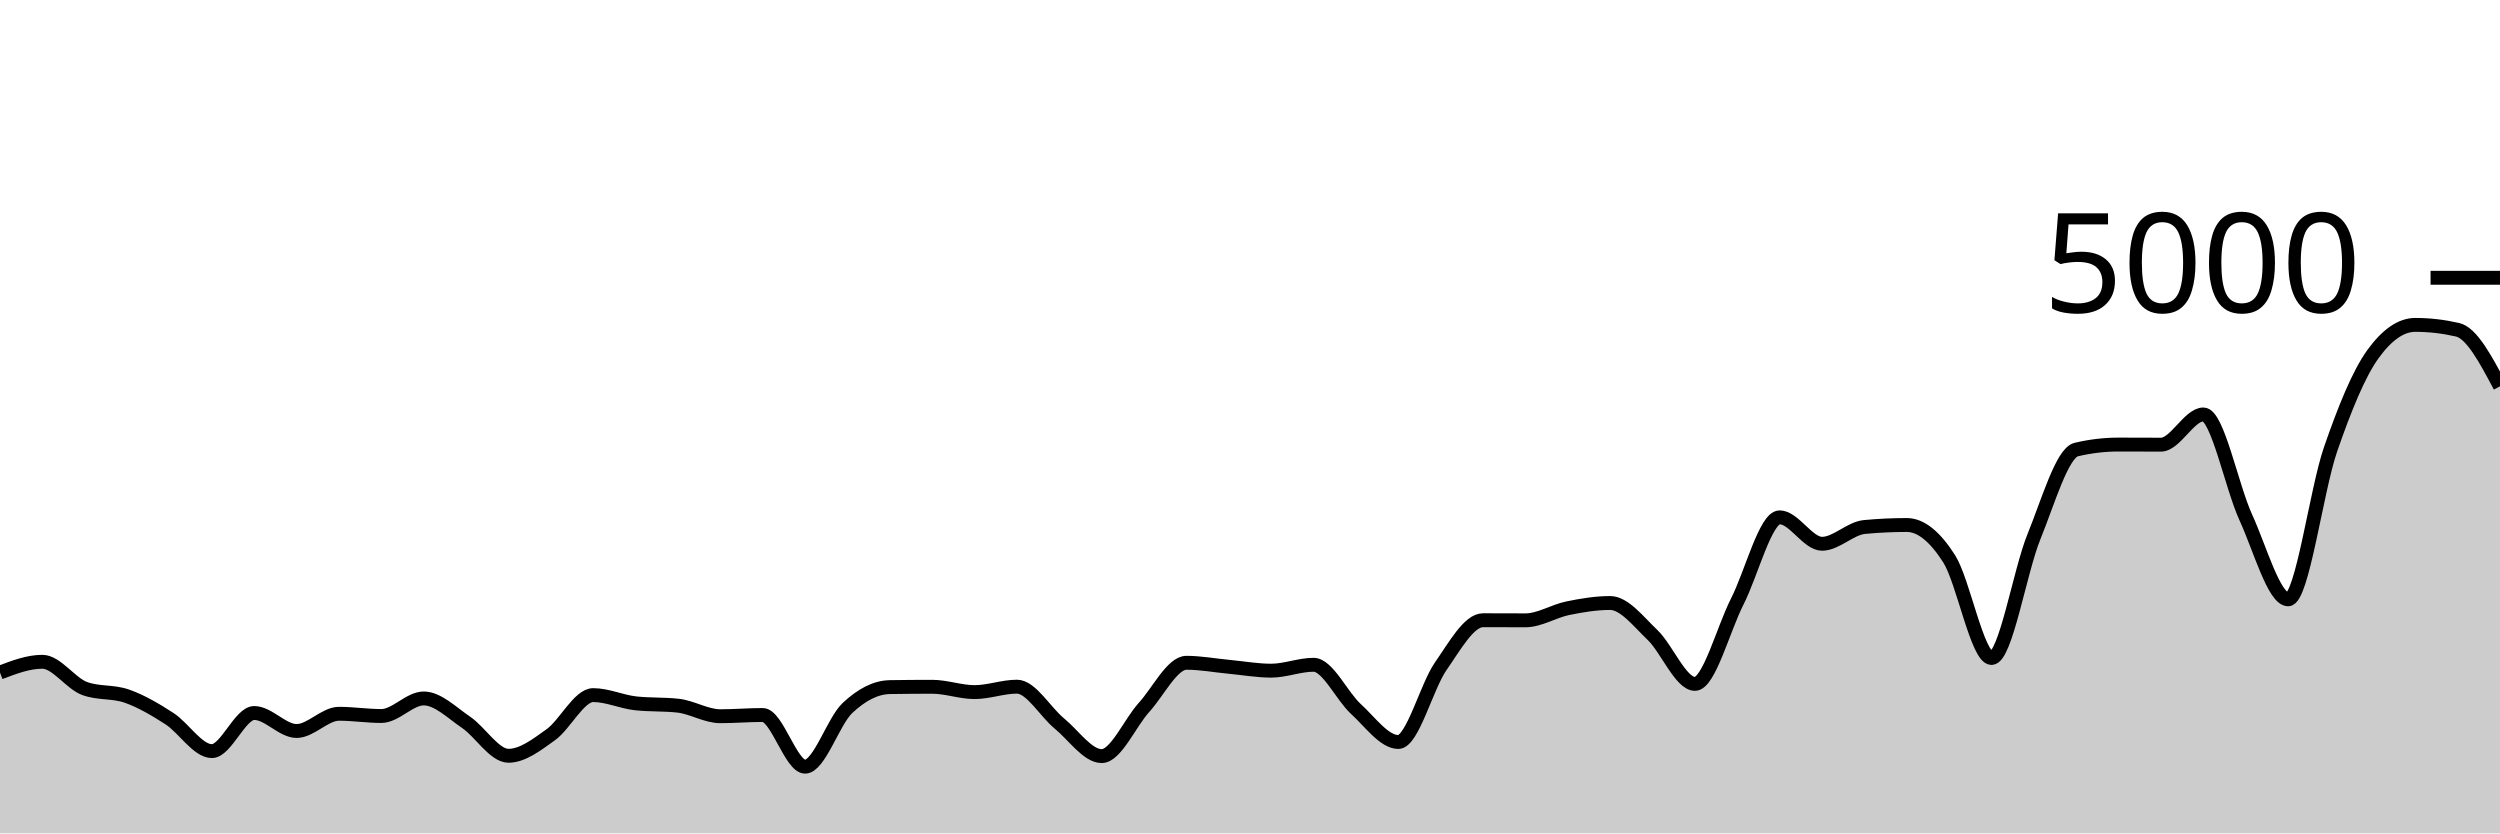
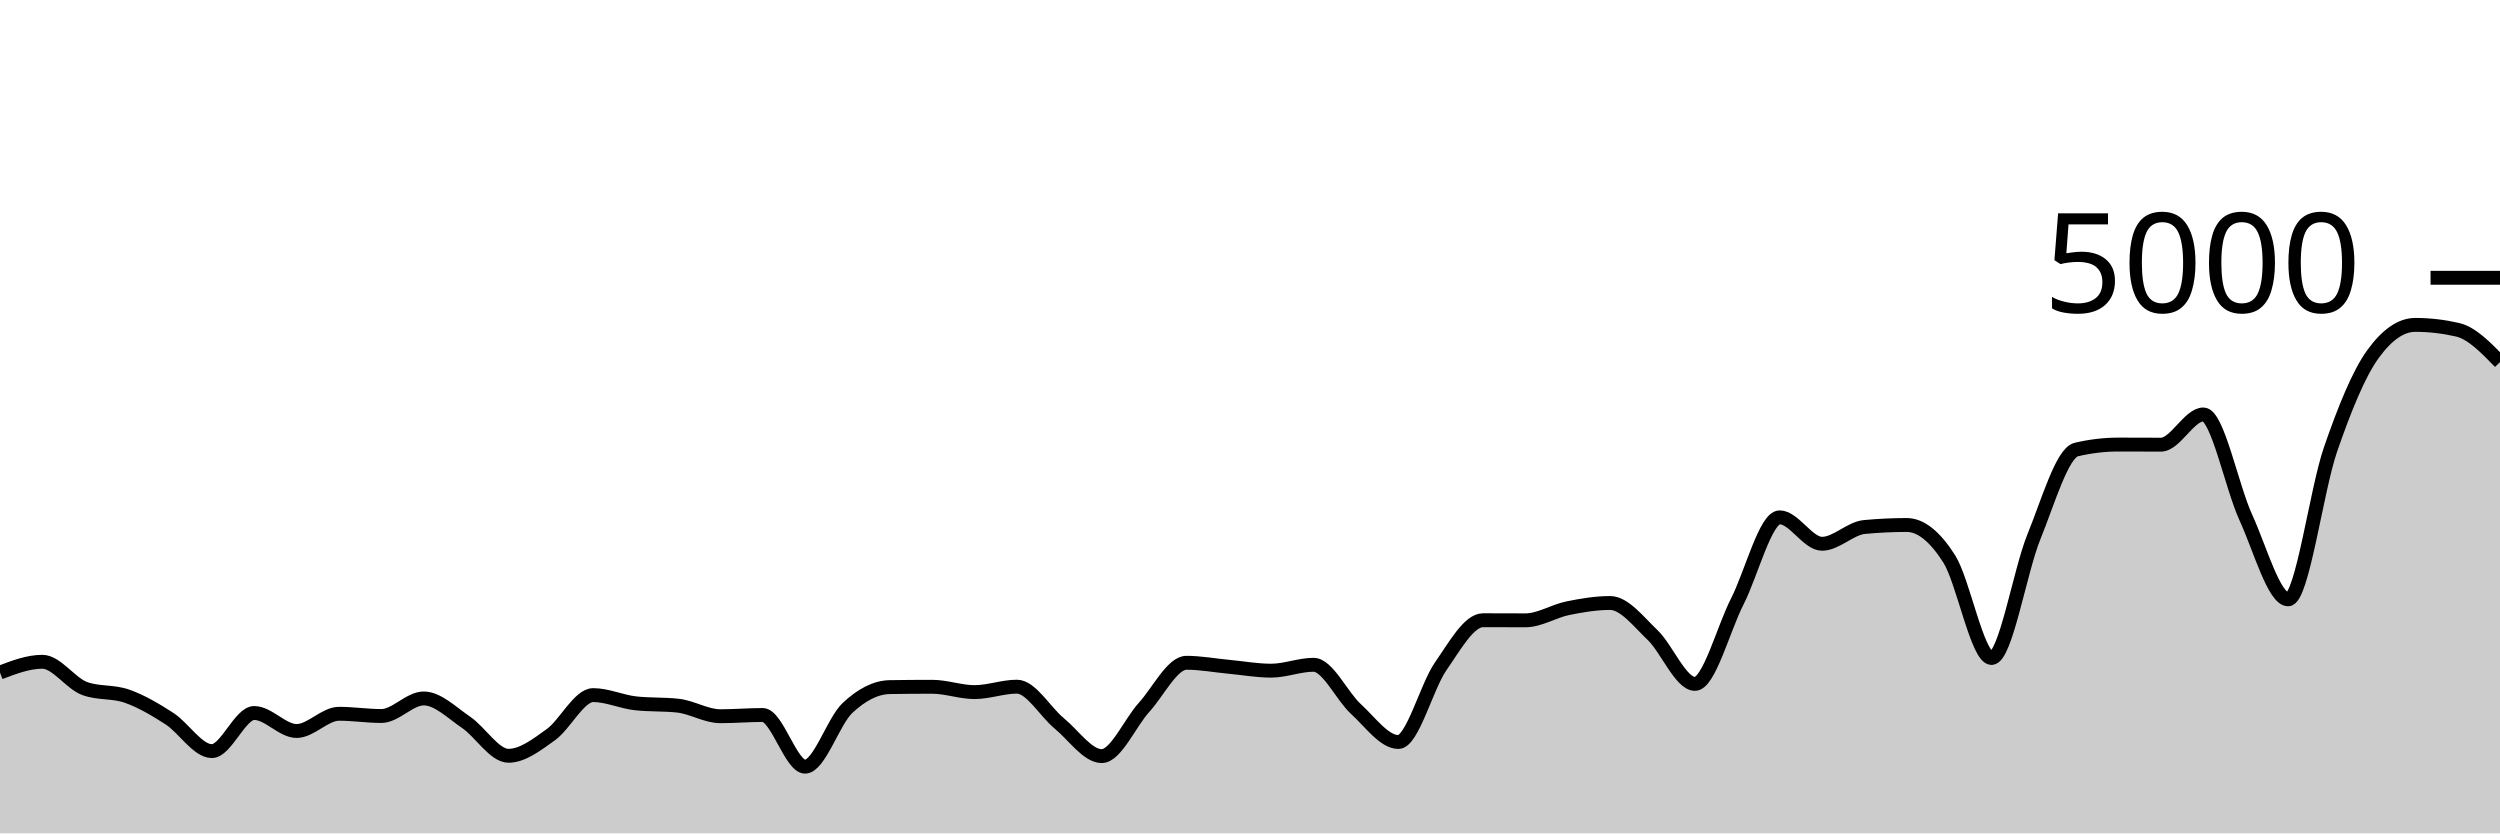
<svg xmlns="http://www.w3.org/2000/svg" viewBox="0 0 180 60">
  <g transform="translate(0,20)">
-     <path class="area" fill="rgba(0, 0, 0, 0.2)" d="M0,28.424C1.017,28.036,2.034,27.648,3.051,27.648C4.068,27.648,5.085,29.208,6.102,29.576C7.119,29.944,8.136,29.767,9.153,30.128C10.169,30.489,11.186,31.085,12.203,31.744C13.22,32.403,14.237,34.08,15.254,34.08C16.271,34.08,17.288,31.336,18.305,31.336C19.322,31.336,20.339,32.632,21.356,32.632C22.373,32.632,23.39,31.392,24.407,31.392C25.424,31.392,26.441,31.552,27.458,31.552C28.475,31.552,29.492,30.288,30.508,30.288C31.525,30.288,32.542,31.32,33.559,32.008C34.576,32.696,35.593,34.416,36.61,34.416C37.627,34.416,38.644,33.624,39.661,32.896C40.678,32.168,41.695,30.048,42.712,30.048C43.729,30.048,44.746,30.528,45.763,30.64C46.78,30.752,47.797,30.696,48.814,30.808C49.831,30.92,50.847,31.568,51.864,31.568C52.881,31.568,53.898,31.48,54.915,31.48C55.932,31.48,56.949,35.2,57.966,35.2C58.983,35.2,60,31.931,61.017,30.976C62.034,30.021,63.051,29.488,64.068,29.472C65.085,29.456,66.102,29.448,67.119,29.448C68.136,29.448,69.153,29.832,70.169,29.832C71.186,29.832,72.203,29.44,73.22,29.44C74.237,29.44,75.254,31.255,76.271,32.088C77.288,32.921,78.305,34.44,79.322,34.44C80.339,34.44,81.356,32.048,82.373,30.928C83.39,29.808,84.407,27.72,85.424,27.72C86.441,27.72,87.458,27.913,88.475,28.008C89.492,28.103,90.508,28.288,91.525,28.288C92.542,28.288,93.559,27.864,94.576,27.864C95.593,27.864,96.61,30.121,97.627,31.048C98.644,31.975,99.661,33.424,100.678,33.424C101.695,33.424,102.712,29.437,103.729,27.976C104.746,26.515,105.763,24.656,106.78,24.656C107.797,24.656,108.814,24.664,109.831,24.664C110.847,24.664,111.864,24,112.881,23.792C113.898,23.584,114.915,23.416,115.932,23.416C116.949,23.416,117.966,24.749,118.983,25.72C120,26.691,121.017,29.24,122.034,29.24C123.051,29.24,124.068,25.303,125.085,23.304C126.102,21.305,127.119,17.248,128.136,17.248C129.153,17.248,130.169,19.152,131.186,19.152C132.203,19.152,133.22,18.04,134.237,17.944C135.254,17.848,136.271,17.8,137.288,17.8C138.305,17.8,139.322,18.636,140.339,20.232C141.356,21.828,142.373,27.376,143.39,27.376C144.407,27.376,145.424,21.149,146.441,18.648C147.458,16.147,148.475,12.608,149.492,12.368C150.508,12.128,151.525,12.008,152.542,12.008C153.559,12.008,154.576,12.016,155.593,12.016C156.61,12.016,157.627,9.84,158.644,9.84C159.661,9.84,160.678,15.029,161.695,17.248C162.712,19.467,163.729,23.152,164.746,23.152C165.763,23.152,166.78,15.301,167.797,12.36C168.814,9.419,169.831,6.912,170.847,5.504C171.864,4.096,172.881,3.392,173.898,3.392C174.915,3.392,175.932,3.509,176.949,3.744C177.966,3.979,178.983,5.897,180,7.816L180,40C178.983,40,177.966,40,176.949,40C175.932,40,174.915,40,173.898,40C172.881,40,171.864,40,170.847,40C169.831,40,168.814,40,167.797,40C166.78,40,165.763,40,164.746,40C163.729,40,162.712,40,161.695,40C160.678,40,159.661,40,158.644,40C157.627,40,156.61,40,155.593,40C154.576,40,153.559,40,152.542,40C151.525,40,150.508,40,149.492,40C148.475,40,147.458,40,146.441,40C145.424,40,144.407,40,143.39,40C142.373,40,141.356,40,140.339,40C139.322,40,138.305,40,137.288,40C136.271,40,135.254,40,134.237,40C133.22,40,132.203,40,131.186,40C130.169,40,129.153,40,128.136,40C127.119,40,126.102,40,125.085,40C124.068,40,123.051,40,122.034,40C121.017,40,120,40,118.983,40C117.966,40,116.949,40,115.932,40C114.915,40,113.898,40,112.881,40C111.864,40,110.847,40,109.831,40C108.814,40,107.797,40,106.78,40C105.763,40,104.746,40,103.729,40C102.712,40,101.695,40,100.678,40C99.661,40,98.644,40,97.627,40C96.61,40,95.593,40,94.576,40C93.559,40,92.542,40,91.525,40C90.508,40,89.492,40,88.475,40C87.458,40,86.441,40,85.424,40C84.407,40,83.39,40,82.373,40C81.356,40,80.339,40,79.322,40C78.305,40,77.288,40,76.271,40C75.254,40,74.237,40,73.22,40C72.203,40,71.186,40,70.169,40C69.153,40,68.136,40,67.119,40C66.102,40,65.085,40,64.068,40C63.051,40,62.034,40,61.017,40C60,40,58.983,40,57.966,40C56.949,40,55.932,40,54.915,40C53.898,40,52.881,40,51.864,40C50.847,40,49.831,40,48.814,40C47.797,40,46.78,40,45.763,40C44.746,40,43.729,40,42.712,40C41.695,40,40.678,40,39.661,40C38.644,40,37.627,40,36.61,40C35.593,40,34.576,40,33.559,40C32.542,40,31.525,40,30.508,40C29.492,40,28.475,40,27.458,40C26.441,40,25.424,40,24.407,40C23.39,40,22.373,40,21.356,40C20.339,40,19.322,40,18.305,40C17.288,40,16.271,40,15.254,40C14.237,40,13.22,40,12.203,40C11.186,40,10.169,40,9.153,40C8.136,40,7.119,40,6.102,40C5.085,40,4.068,40,3.051,40C2.034,40,1.017,40,0,40Z" />
-     <path class="line" stroke="black" fill="none" d="M0,28.424C1.017,28.036,2.034,27.648,3.051,27.648C4.068,27.648,5.085,29.208,6.102,29.576C7.119,29.944,8.136,29.767,9.153,30.128C10.169,30.489,11.186,31.085,12.203,31.744C13.22,32.403,14.237,34.08,15.254,34.08C16.271,34.08,17.288,31.336,18.305,31.336C19.322,31.336,20.339,32.632,21.356,32.632C22.373,32.632,23.39,31.392,24.407,31.392C25.424,31.392,26.441,31.552,27.458,31.552C28.475,31.552,29.492,30.288,30.508,30.288C31.525,30.288,32.542,31.32,33.559,32.008C34.576,32.696,35.593,34.416,36.61,34.416C37.627,34.416,38.644,33.624,39.661,32.896C40.678,32.168,41.695,30.048,42.712,30.048C43.729,30.048,44.746,30.528,45.763,30.64C46.78,30.752,47.797,30.696,48.814,30.808C49.831,30.92,50.847,31.568,51.864,31.568C52.881,31.568,53.898,31.48,54.915,31.48C55.932,31.48,56.949,35.2,57.966,35.2C58.983,35.2,60,31.931,61.017,30.976C62.034,30.021,63.051,29.488,64.068,29.472C65.085,29.456,66.102,29.448,67.119,29.448C68.136,29.448,69.153,29.832,70.169,29.832C71.186,29.832,72.203,29.44,73.22,29.44C74.237,29.44,75.254,31.255,76.271,32.088C77.288,32.921,78.305,34.44,79.322,34.44C80.339,34.44,81.356,32.048,82.373,30.928C83.39,29.808,84.407,27.72,85.424,27.72C86.441,27.72,87.458,27.913,88.475,28.008C89.492,28.103,90.508,28.288,91.525,28.288C92.542,28.288,93.559,27.864,94.576,27.864C95.593,27.864,96.61,30.121,97.627,31.048C98.644,31.975,99.661,33.424,100.678,33.424C101.695,33.424,102.712,29.437,103.729,27.976C104.746,26.515,105.763,24.656,106.78,24.656C107.797,24.656,108.814,24.664,109.831,24.664C110.847,24.664,111.864,24,112.881,23.792C113.898,23.584,114.915,23.416,115.932,23.416C116.949,23.416,117.966,24.749,118.983,25.72C120,26.691,121.017,29.24,122.034,29.24C123.051,29.24,124.068,25.303,125.085,23.304C126.102,21.305,127.119,17.248,128.136,17.248C129.153,17.248,130.169,19.152,131.186,19.152C132.203,19.152,133.22,18.04,134.237,17.944C135.254,17.848,136.271,17.8,137.288,17.8C138.305,17.8,139.322,18.636,140.339,20.232C141.356,21.828,142.373,27.376,143.39,27.376C144.407,27.376,145.424,21.149,146.441,18.648C147.458,16.147,148.475,12.608,149.492,12.368C150.508,12.128,151.525,12.008,152.542,12.008C153.559,12.008,154.576,12.016,155.593,12.016C156.61,12.016,157.627,9.84,158.644,9.84C159.661,9.84,160.678,15.029,161.695,17.248C162.712,19.467,163.729,23.152,164.746,23.152C165.763,23.152,166.78,15.301,167.797,12.36C168.814,9.419,169.831,6.912,170.847,5.504C171.864,4.096,172.881,3.392,173.898,3.392C174.915,3.392,175.932,3.509,176.949,3.744C177.966,3.979,178.983,5.897,180,7.816" />
+     <path class="area" fill="rgba(0, 0, 0, 0.2)" d="M0,28.424C1.017,28.036,2.034,27.648,3.051,27.648C4.068,27.648,5.085,29.208,6.102,29.576C7.119,29.944,8.136,29.767,9.153,30.128C10.169,30.489,11.186,31.085,12.203,31.744C13.22,32.403,14.237,34.08,15.254,34.08C16.271,34.08,17.288,31.336,18.305,31.336C19.322,31.336,20.339,32.632,21.356,32.632C22.373,32.632,23.39,31.392,24.407,31.392C25.424,31.392,26.441,31.552,27.458,31.552C28.475,31.552,29.492,30.288,30.508,30.288C31.525,30.288,32.542,31.32,33.559,32.008C34.576,32.696,35.593,34.416,36.61,34.416C37.627,34.416,38.644,33.624,39.661,32.896C40.678,32.168,41.695,30.048,42.712,30.048C43.729,30.048,44.746,30.528,45.763,30.64C46.78,30.752,47.797,30.696,48.814,30.808C49.831,30.92,50.847,31.568,51.864,31.568C52.881,31.568,53.898,31.48,54.915,31.48C55.932,31.48,56.949,35.2,57.966,35.2C58.983,35.2,60,31.931,61.017,30.976C62.034,30.021,63.051,29.488,64.068,29.472C65.085,29.456,66.102,29.448,67.119,29.448C68.136,29.448,69.153,29.832,70.169,29.832C71.186,29.832,72.203,29.44,73.22,29.44C74.237,29.44,75.254,31.255,76.271,32.088C77.288,32.921,78.305,34.44,79.322,34.44C80.339,34.44,81.356,32.048,82.373,30.928C83.39,29.808,84.407,27.72,85.424,27.72C86.441,27.72,87.458,27.913,88.475,28.008C89.492,28.103,90.508,28.288,91.525,28.288C92.542,28.288,93.559,27.864,94.576,27.864C95.593,27.864,96.61,30.121,97.627,31.048C98.644,31.975,99.661,33.424,100.678,33.424C101.695,33.424,102.712,29.437,103.729,27.976C104.746,26.515,105.763,24.656,106.78,24.656C107.797,24.656,108.814,24.664,109.831,24.664C110.847,24.664,111.864,24,112.881,23.792C113.898,23.584,114.915,23.416,115.932,23.416C116.949,23.416,117.966,24.749,118.983,25.72C120,26.691,121.017,29.24,122.034,29.24C123.051,29.24,124.068,25.303,125.085,23.304C126.102,21.305,127.119,17.248,128.136,17.248C129.153,17.248,130.169,19.152,131.186,19.152C132.203,19.152,133.22,18.04,134.237,17.944C135.254,17.848,136.271,17.8,137.288,17.8C138.305,17.8,139.322,18.636,140.339,20.232C141.356,21.828,142.373,27.376,143.39,27.376C144.407,27.376,145.424,21.149,146.441,18.648C147.458,16.147,148.475,12.608,149.492,12.368C150.508,12.128,151.525,12.008,152.542,12.008C153.559,12.008,154.576,12.016,155.593,12.016C156.61,12.016,157.627,9.84,158.644,9.84C159.661,9.84,160.678,15.029,161.695,17.248C162.712,19.467,163.729,23.152,164.746,23.152C165.763,23.152,166.78,15.301,167.797,12.36C168.814,9.419,169.831,6.912,170.847,5.504C171.864,4.096,172.881,3.392,173.898,3.392C174.915,3.392,175.932,3.509,176.949,3.744C177.966,3.979,178.983,5.025,180,6.072L180,40C178.983,40,177.966,40,176.949,40C175.932,40,174.915,40,173.898,40C172.881,40,171.864,40,170.847,40C169.831,40,168.814,40,167.797,40C166.78,40,165.763,40,164.746,40C163.729,40,162.712,40,161.695,40C160.678,40,159.661,40,158.644,40C157.627,40,156.61,40,155.593,40C154.576,40,153.559,40,152.542,40C151.525,40,150.508,40,149.492,40C148.475,40,147.458,40,146.441,40C145.424,40,144.407,40,143.39,40C142.373,40,141.356,40,140.339,40C139.322,40,138.305,40,137.288,40C136.271,40,135.254,40,134.237,40C133.22,40,132.203,40,131.186,40C130.169,40,129.153,40,128.136,40C127.119,40,126.102,40,125.085,40C124.068,40,123.051,40,122.034,40C121.017,40,120,40,118.983,40C117.966,40,116.949,40,115.932,40C114.915,40,113.898,40,112.881,40C111.864,40,110.847,40,109.831,40C108.814,40,107.797,40,106.78,40C105.763,40,104.746,40,103.729,40C102.712,40,101.695,40,100.678,40C99.661,40,98.644,40,97.627,40C96.61,40,95.593,40,94.576,40C93.559,40,92.542,40,91.525,40C90.508,40,89.492,40,88.475,40C87.458,40,86.441,40,85.424,40C84.407,40,83.39,40,82.373,40C81.356,40,80.339,40,79.322,40C78.305,40,77.288,40,76.271,40C75.254,40,74.237,40,73.22,40C72.203,40,71.186,40,70.169,40C69.153,40,68.136,40,67.119,40C66.102,40,65.085,40,64.068,40C63.051,40,62.034,40,61.017,40C60,40,58.983,40,57.966,40C56.949,40,55.932,40,54.915,40C53.898,40,52.881,40,51.864,40C50.847,40,49.831,40,48.814,40C47.797,40,46.78,40,45.763,40C44.746,40,43.729,40,42.712,40C41.695,40,40.678,40,39.661,40C38.644,40,37.627,40,36.61,40C35.593,40,34.576,40,33.559,40C32.542,40,31.525,40,30.508,40C29.492,40,28.475,40,27.458,40C26.441,40,25.424,40,24.407,40C23.39,40,22.373,40,21.356,40C20.339,40,19.322,40,18.305,40C17.288,40,16.271,40,15.254,40C14.237,40,13.22,40,12.203,40C11.186,40,10.169,40,9.153,40C8.136,40,7.119,40,6.102,40C5.085,40,4.068,40,3.051,40C2.034,40,1.017,40,0,40Z" />
+     <path class="line" stroke="black" fill="none" d="M0,28.424C1.017,28.036,2.034,27.648,3.051,27.648C4.068,27.648,5.085,29.208,6.102,29.576C7.119,29.944,8.136,29.767,9.153,30.128C10.169,30.489,11.186,31.085,12.203,31.744C13.22,32.403,14.237,34.08,15.254,34.08C16.271,34.08,17.288,31.336,18.305,31.336C19.322,31.336,20.339,32.632,21.356,32.632C22.373,32.632,23.39,31.392,24.407,31.392C25.424,31.392,26.441,31.552,27.458,31.552C28.475,31.552,29.492,30.288,30.508,30.288C31.525,30.288,32.542,31.32,33.559,32.008C34.576,32.696,35.593,34.416,36.61,34.416C37.627,34.416,38.644,33.624,39.661,32.896C40.678,32.168,41.695,30.048,42.712,30.048C43.729,30.048,44.746,30.528,45.763,30.64C46.78,30.752,47.797,30.696,48.814,30.808C49.831,30.92,50.847,31.568,51.864,31.568C52.881,31.568,53.898,31.48,54.915,31.48C55.932,31.48,56.949,35.2,57.966,35.2C58.983,35.2,60,31.931,61.017,30.976C62.034,30.021,63.051,29.488,64.068,29.472C65.085,29.456,66.102,29.448,67.119,29.448C68.136,29.448,69.153,29.832,70.169,29.832C71.186,29.832,72.203,29.44,73.22,29.44C74.237,29.44,75.254,31.255,76.271,32.088C77.288,32.921,78.305,34.44,79.322,34.44C80.339,34.44,81.356,32.048,82.373,30.928C83.39,29.808,84.407,27.72,85.424,27.72C86.441,27.72,87.458,27.913,88.475,28.008C89.492,28.103,90.508,28.288,91.525,28.288C92.542,28.288,93.559,27.864,94.576,27.864C95.593,27.864,96.61,30.121,97.627,31.048C98.644,31.975,99.661,33.424,100.678,33.424C101.695,33.424,102.712,29.437,103.729,27.976C104.746,26.515,105.763,24.656,106.78,24.656C107.797,24.656,108.814,24.664,109.831,24.664C110.847,24.664,111.864,24,112.881,23.792C113.898,23.584,114.915,23.416,115.932,23.416C116.949,23.416,117.966,24.749,118.983,25.72C120,26.691,121.017,29.24,122.034,29.24C123.051,29.24,124.068,25.303,125.085,23.304C126.102,21.305,127.119,17.248,128.136,17.248C129.153,17.248,130.169,19.152,131.186,19.152C132.203,19.152,133.22,18.04,134.237,17.944C135.254,17.848,136.271,17.8,137.288,17.8C138.305,17.8,139.322,18.636,140.339,20.232C141.356,21.828,142.373,27.376,143.39,27.376C144.407,27.376,145.424,21.149,146.441,18.648C147.458,16.147,148.475,12.608,149.492,12.368C150.508,12.128,151.525,12.008,152.542,12.008C153.559,12.008,154.576,12.016,155.593,12.016C156.61,12.016,157.627,9.84,158.644,9.84C159.661,9.84,160.678,15.029,161.695,17.248C162.712,19.467,163.729,23.152,164.746,23.152C165.763,23.152,166.78,15.301,167.797,12.36C168.814,9.419,169.831,6.912,170.847,5.504C171.864,4.096,172.881,3.392,173.898,3.392C174.915,3.392,175.932,3.509,176.949,3.744C177.966,3.979,178.983,5.025,180,6.072" />
    <path class="axis-ceiling" stroke-width="1" stroke="black" fill="none" d="M175,0L180,0" />
    <text class="axis-ceiling-label" font-family="sans-serif" text-anchor="end" font-size="10px" x="170" y="2.5">5000</text>
  </g>
</svg>
